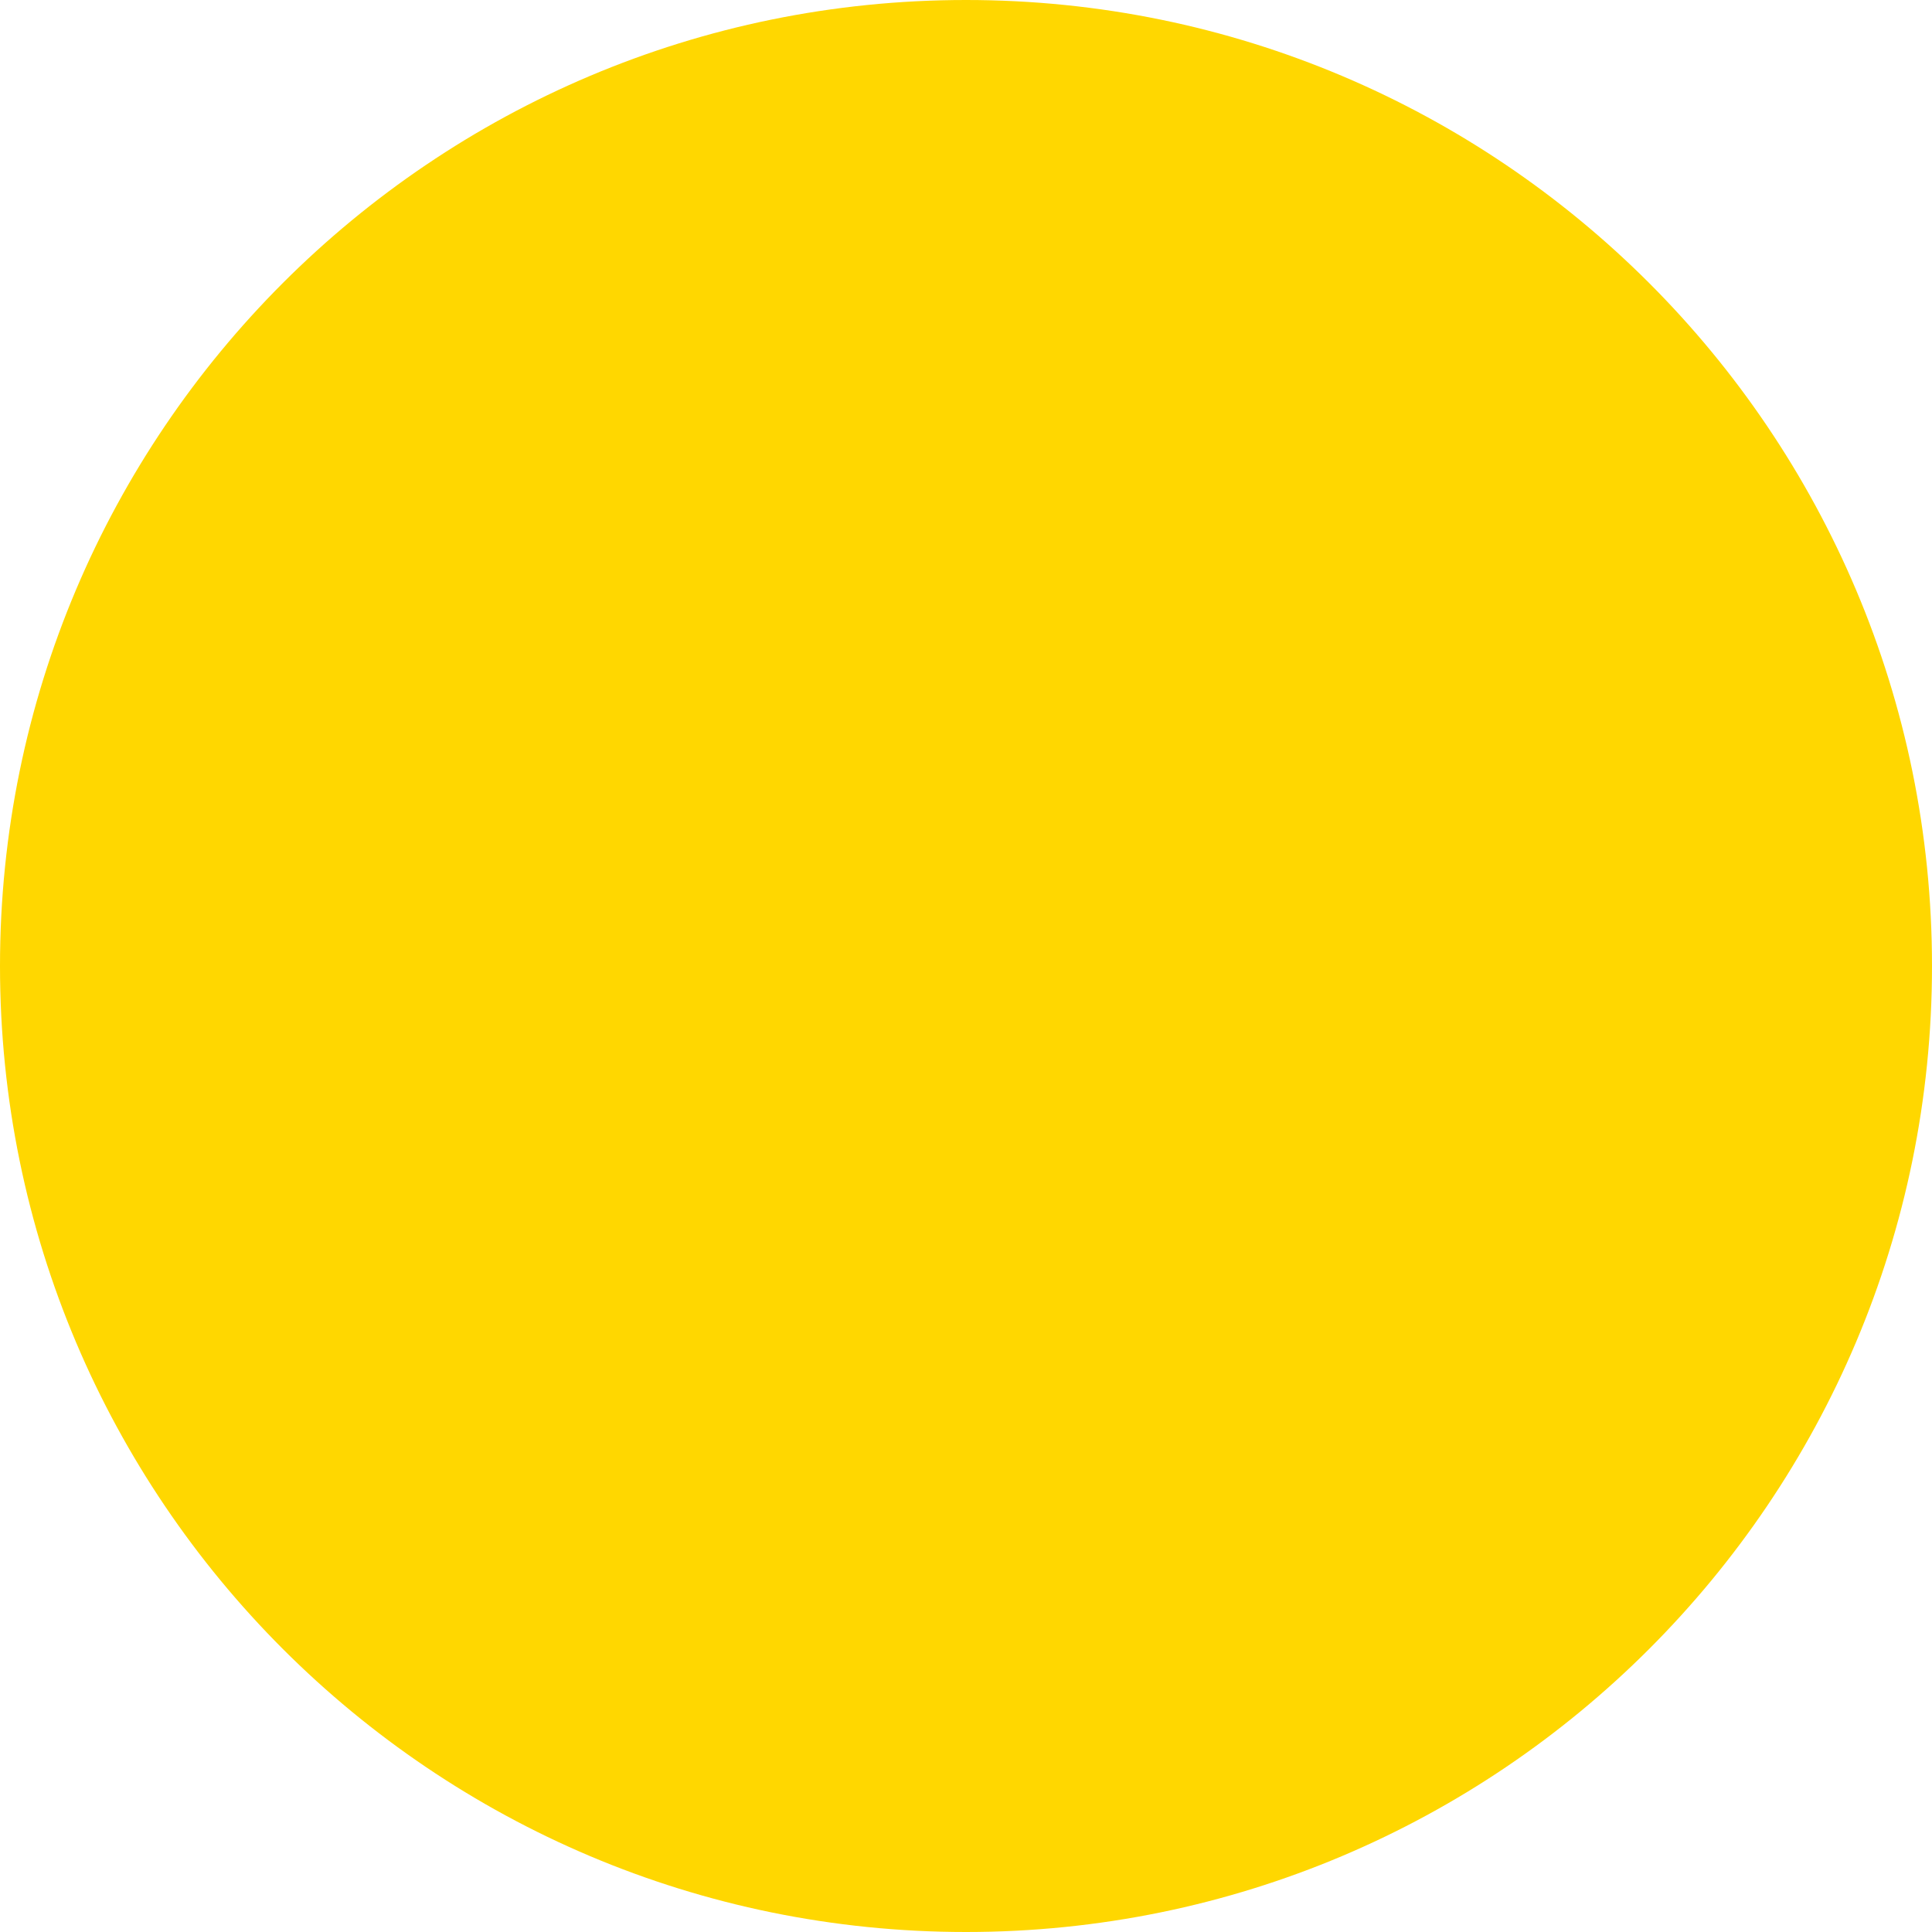
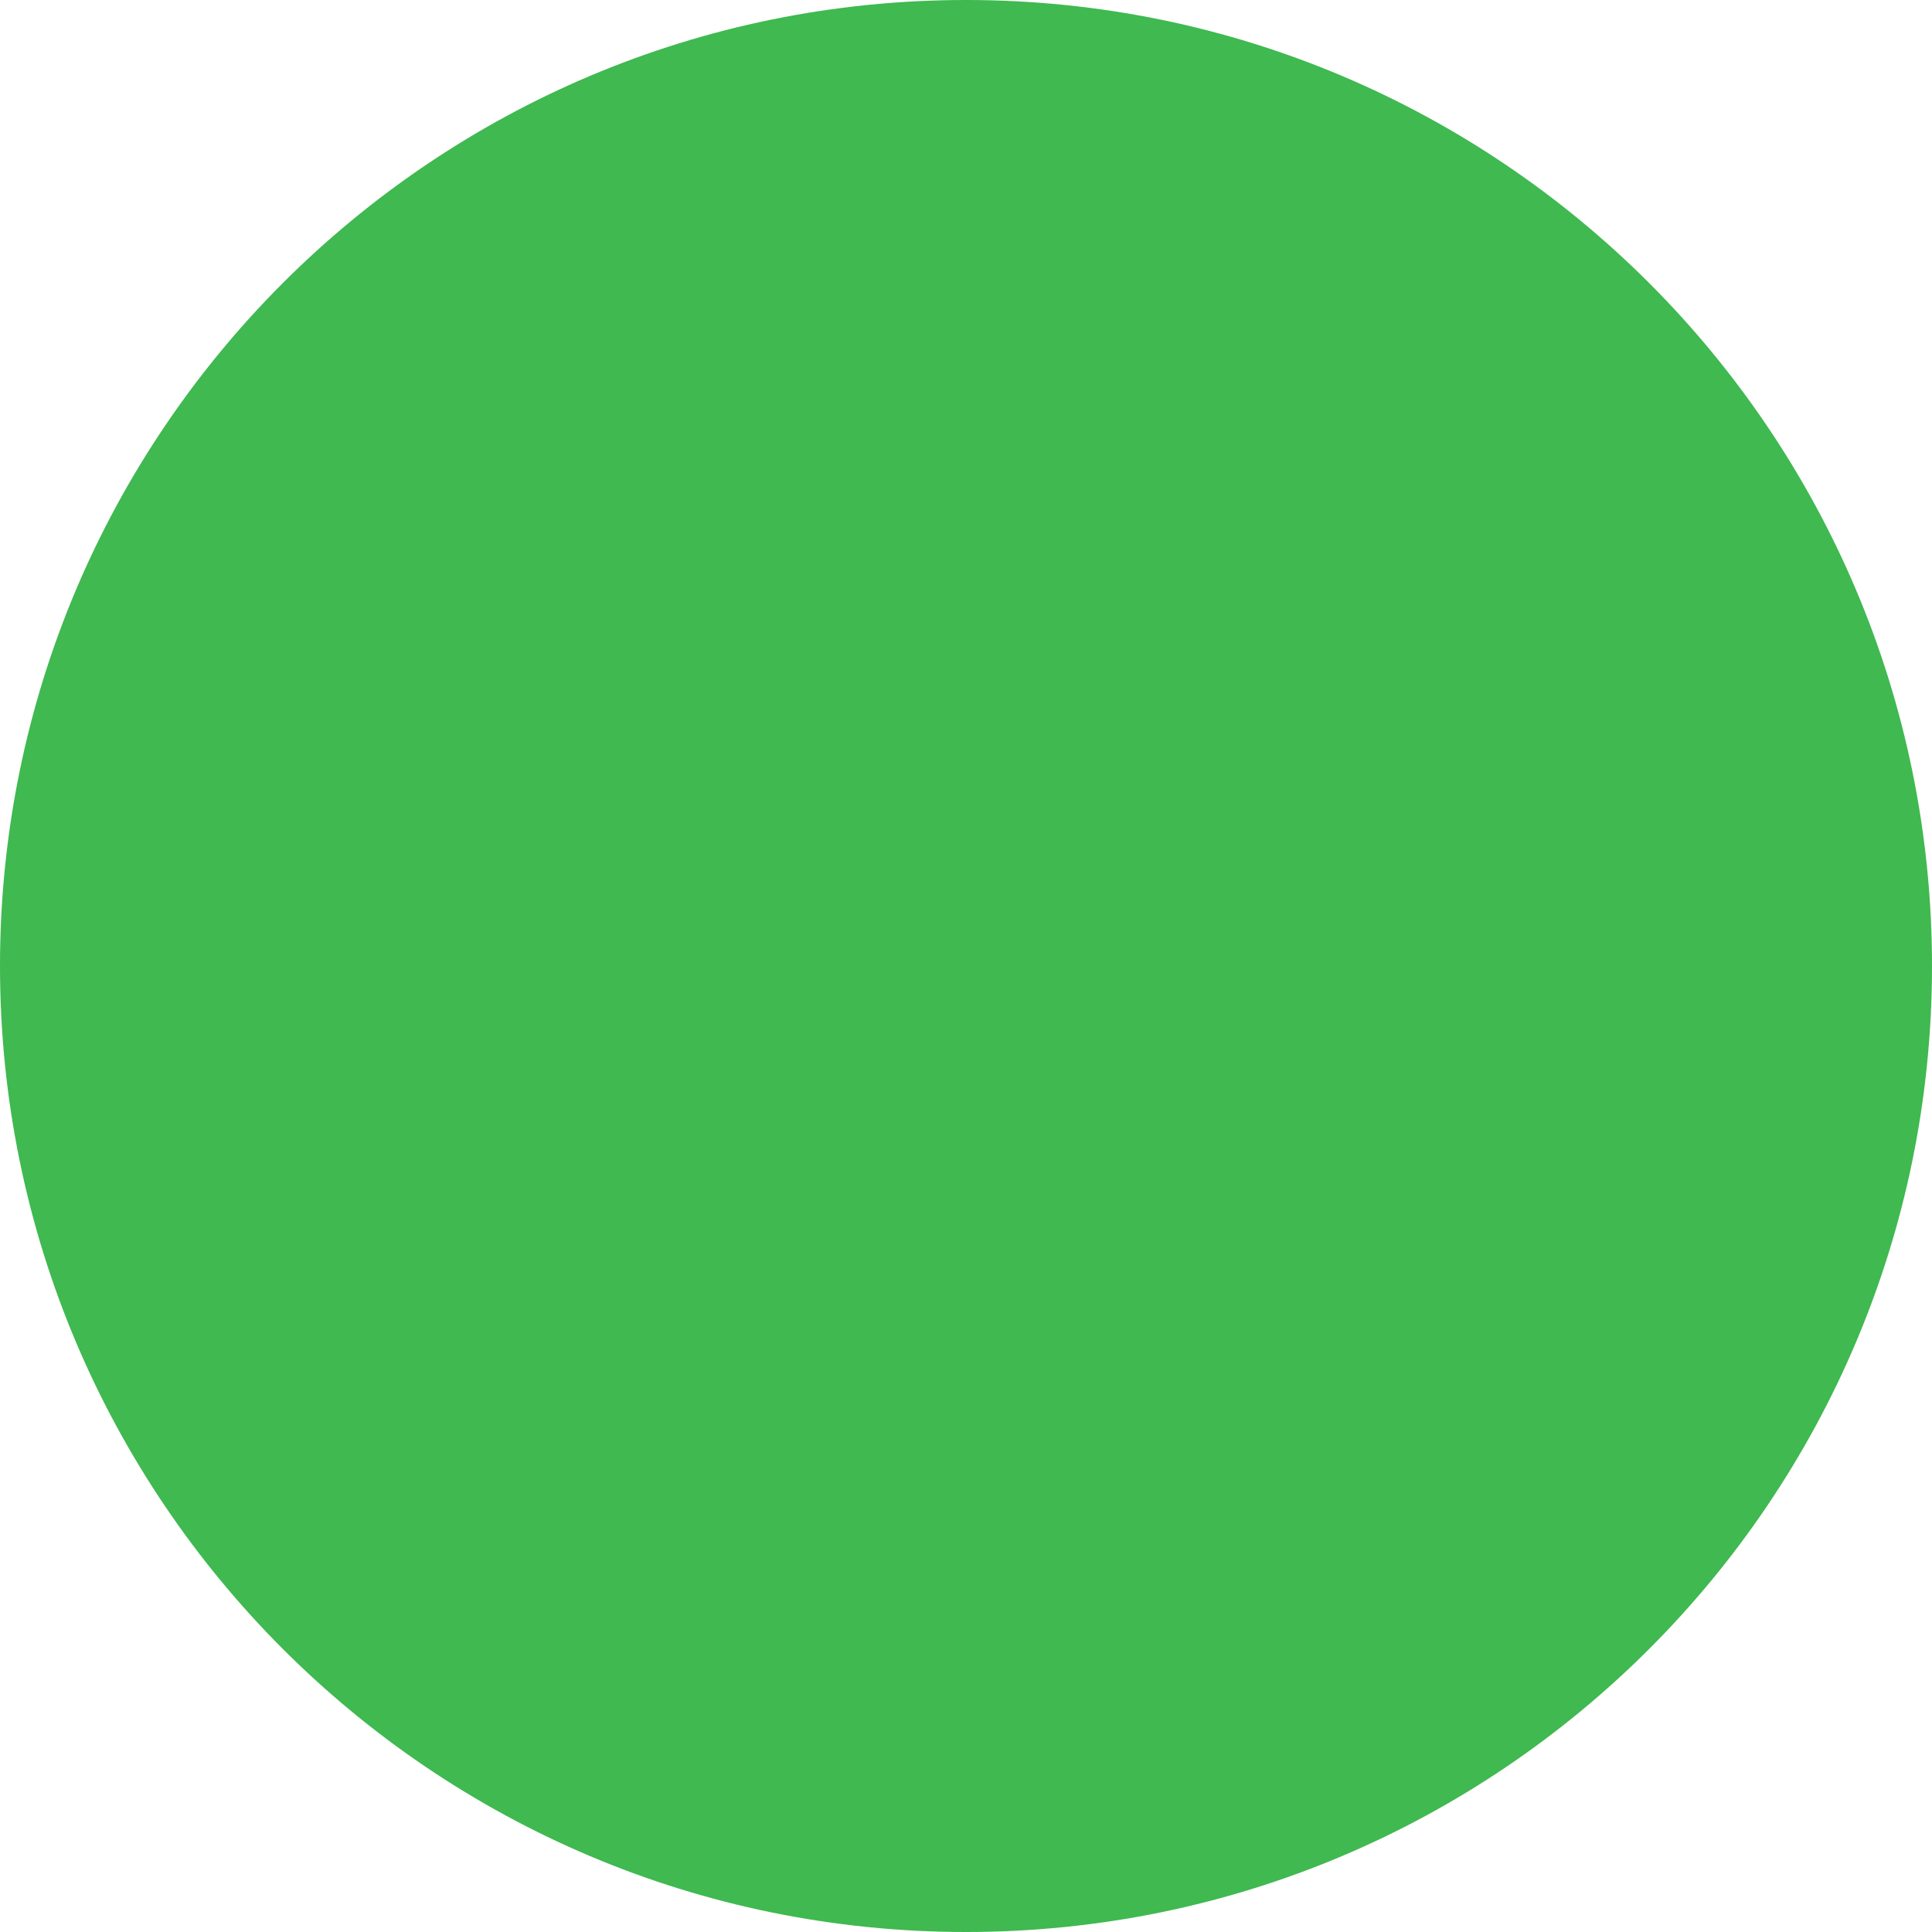
<svg xmlns="http://www.w3.org/2000/svg" version="1.1" viewBox="0 0 100 100">
-   <circle cx="50" cy="50" r="50" fill="gold" />
+   <circle cx="50" cy="50" r="50" fill="#3fb950" />
</svg>
